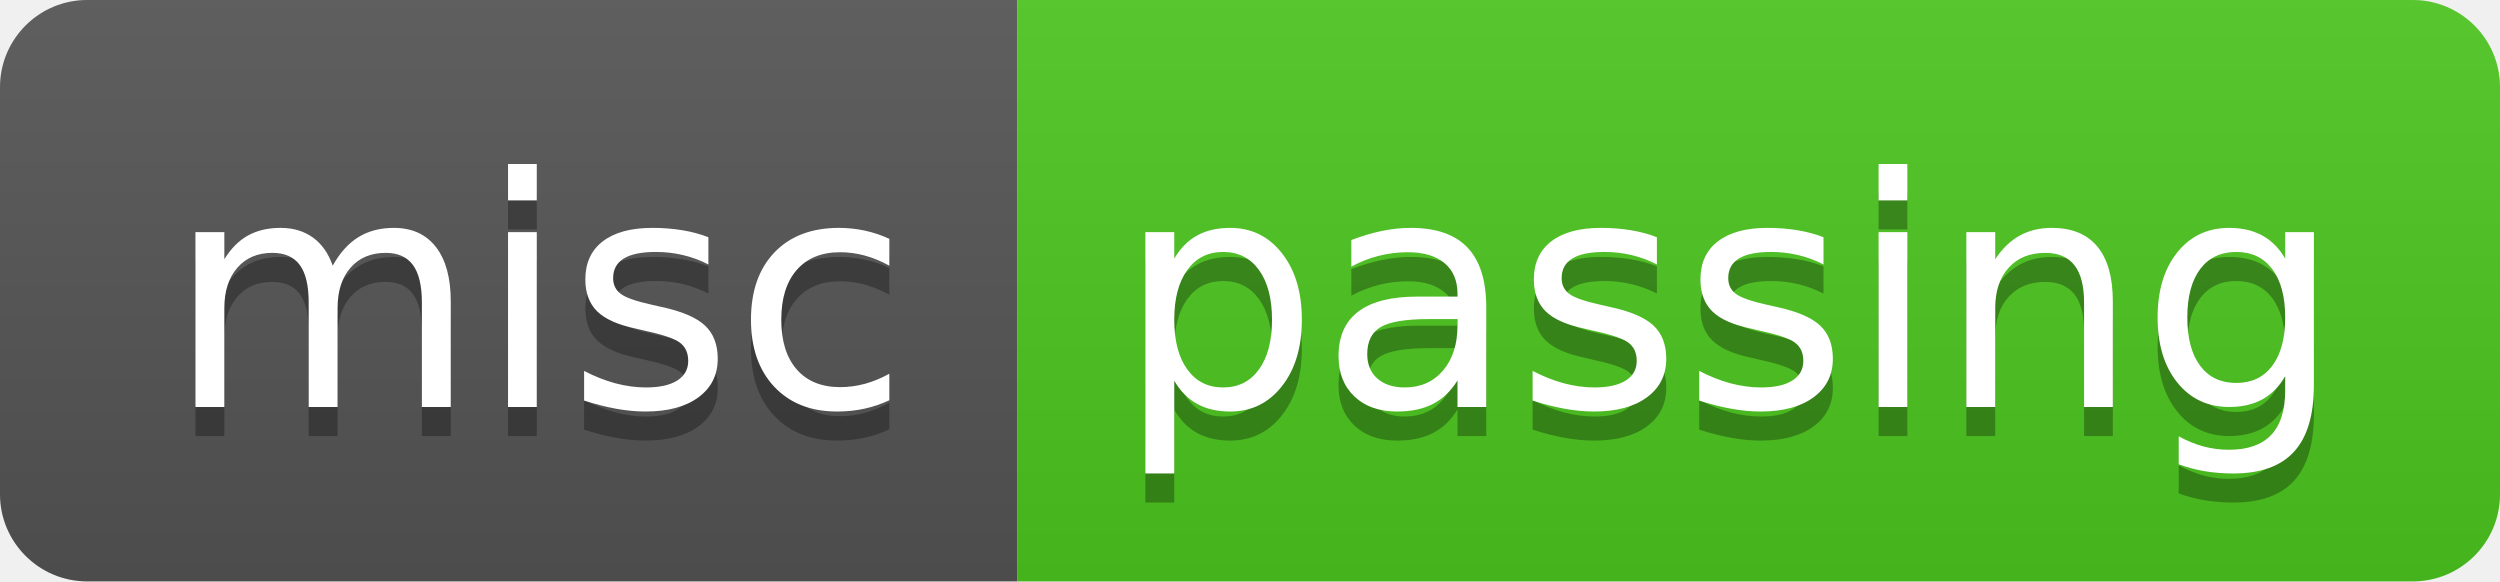
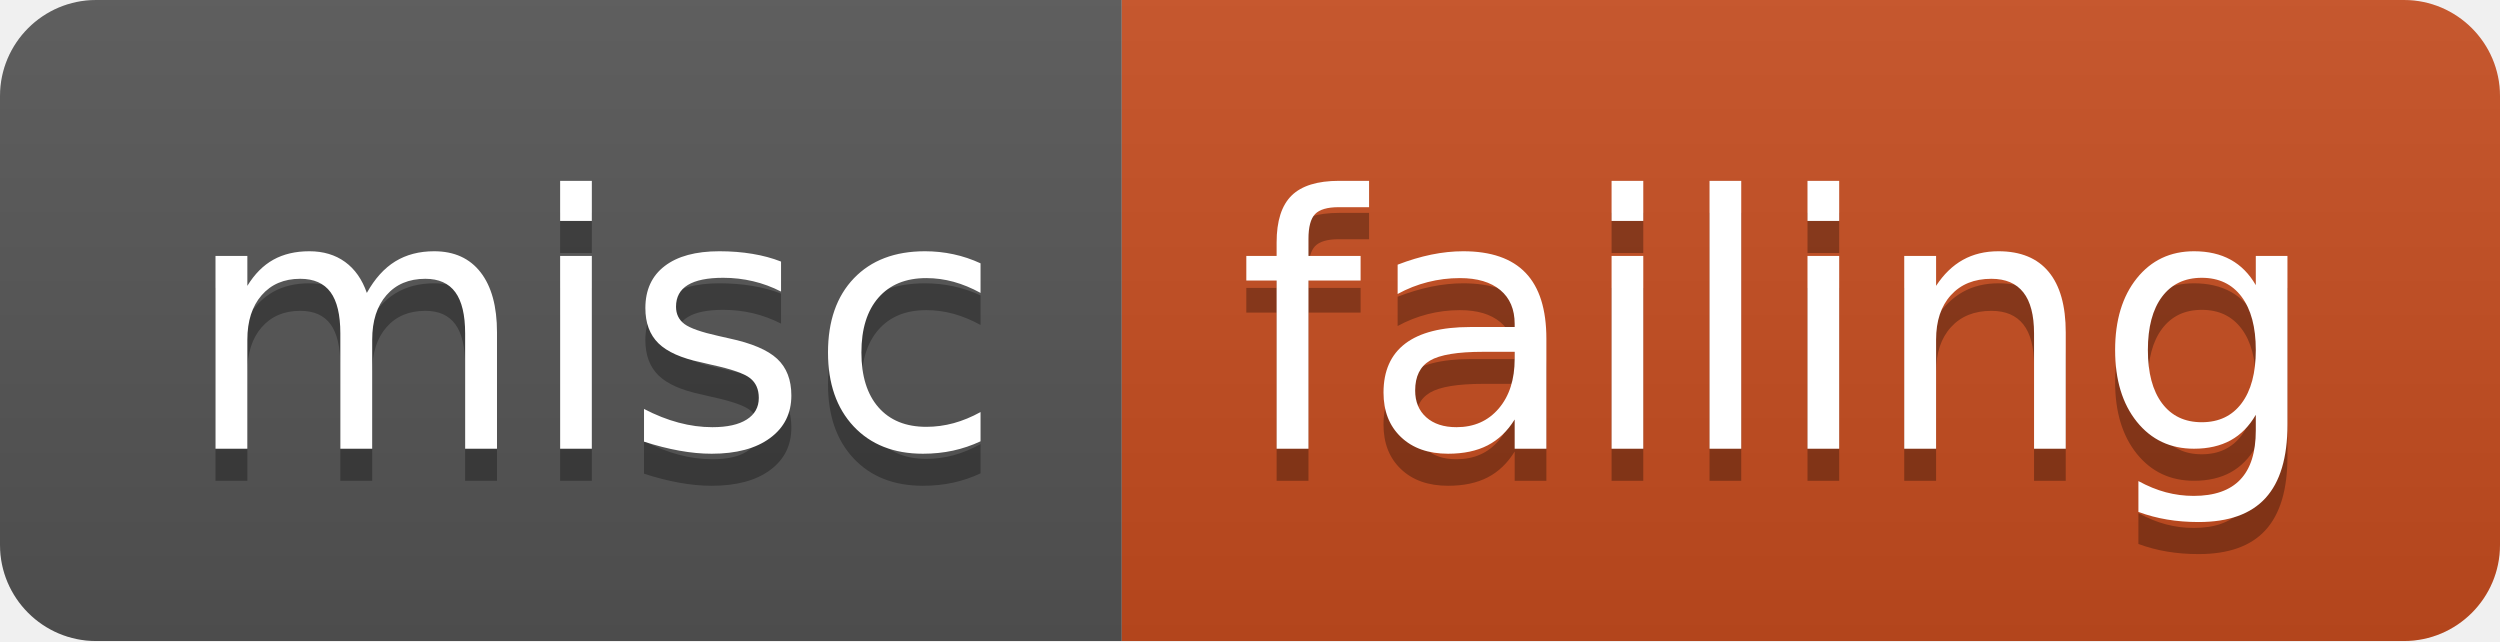
- <svg xmlns="http://www.w3.org/2000/svg" width="86" height="20" role="img" aria-label="misc: passing">
+ <svg xmlns="http://www.w3.org/2000/svg" width="78" height="20" role="img" aria-label="misc: failing">
  <linearGradient id="s" x2="0" y2="100%">
    <stop offset="0" stop-color="#bbb" stop-opacity=".1" />
    <stop offset="1" stop-opacity=".1" />
  </linearGradient>
  <clipPath id="r">
-     <rect width="86" height="20" rx="3" fill="#fff" />
+     <rect width="78" height="20" rx="3" fill="#fff" />
  </clipPath>
  <g clip-path="url(#r)">
    <rect width="35" height="20" fill="#555" />
-     <rect x="35" width="51" height="20" fill="#4dc71f" />
-     <rect width="86" height="20" fill="url(#s)" />
+     <rect x="35" width="43" height="20" fill="#c74d1f" />
+     <rect width="78" height="20" fill="url(#s)" />
  </g>
  <g fill="#fff" text-anchor="middle" font-family="Verdana,Geneva,DejaVu Sans,sans-serif" text-rendering="geometricPrecision" font-size="110">
    <text aria-hidden="true" x="185" y="150" fill="#010101" fill-opacity=".3" transform="scale(.1)" textLength="250">misc</text>
    <text x="185" y="140" transform="scale(.1)" fill="#fff" textLength="250">misc</text>
-     <text aria-hidden="true" x="595" y="150" fill="#010101" fill-opacity=".3" transform="scale(.1)" textLength="410">passing</text>
-     <text x="595" y="140" transform="scale(.1)" fill="#fff" textLength="410">passing</text>
+     <text aria-hidden="true" x="555" y="150" fill="#010101" fill-opacity=".3" transform="scale(.1)" textLength="330">failing</text>
+     <text x="555" y="140" transform="scale(.1)" fill="#fff" textLength="330">failing</text>
  </g>
</svg>
